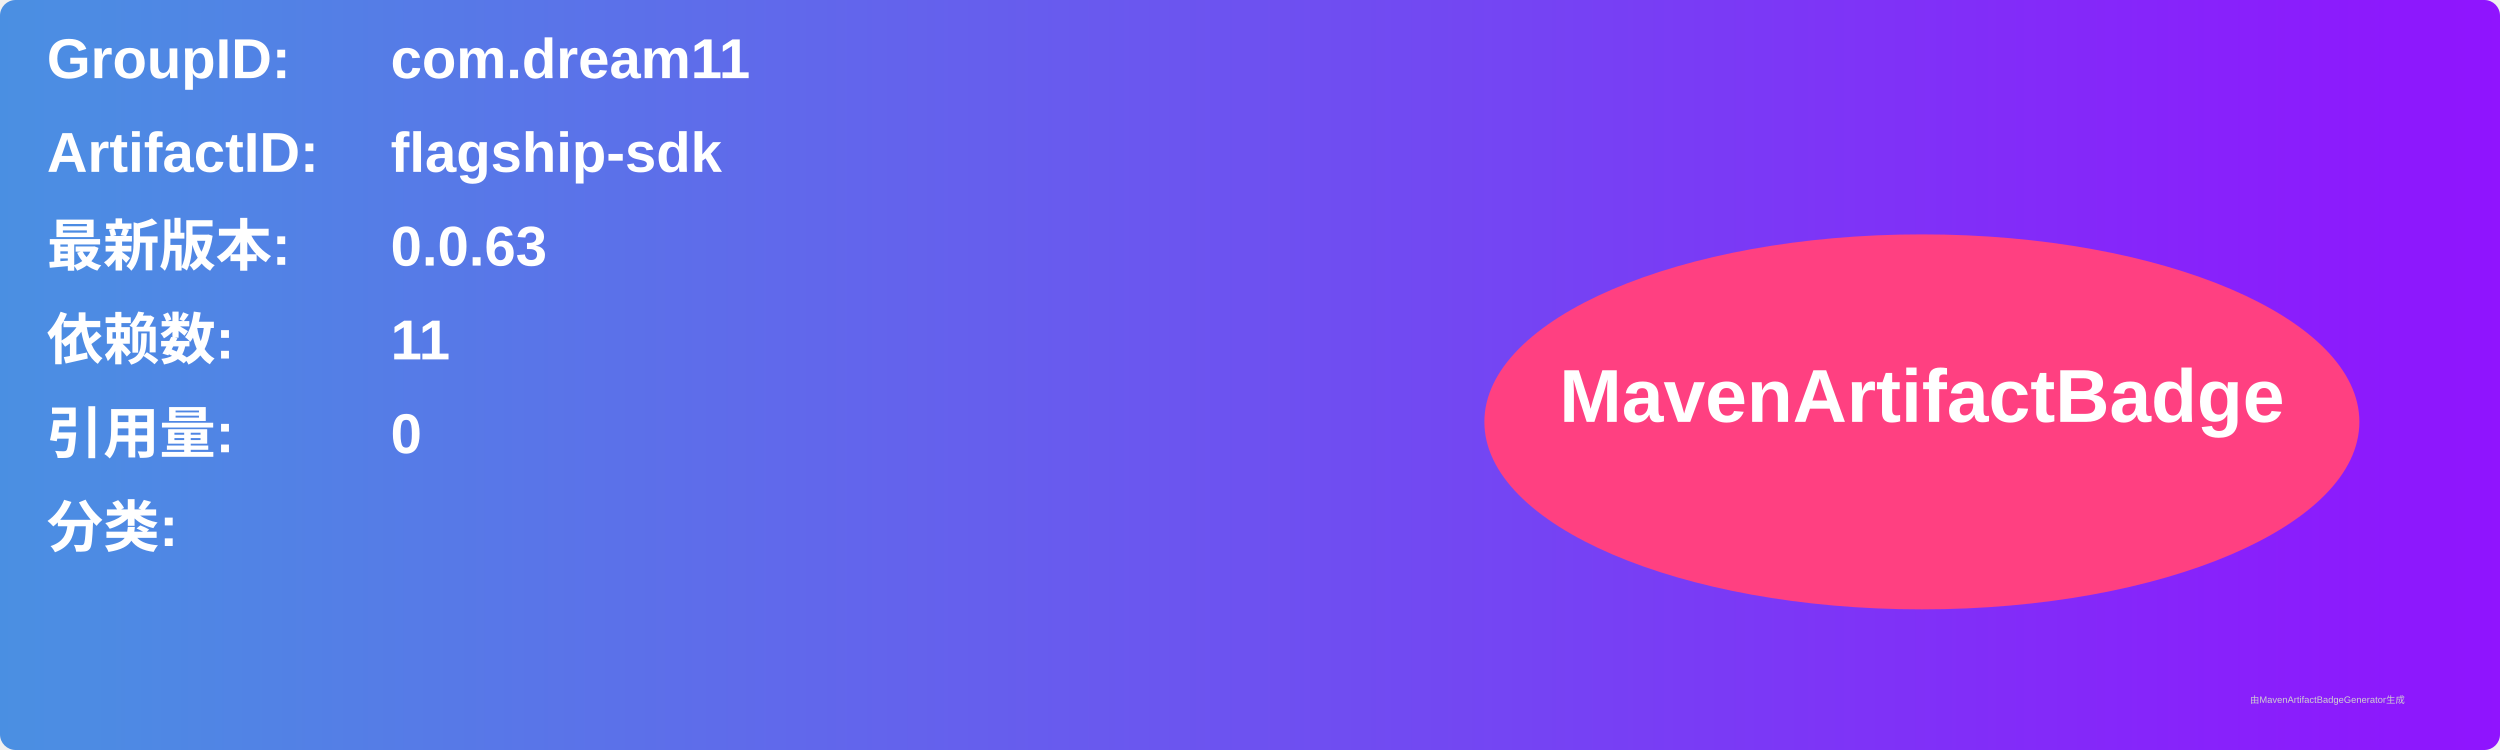
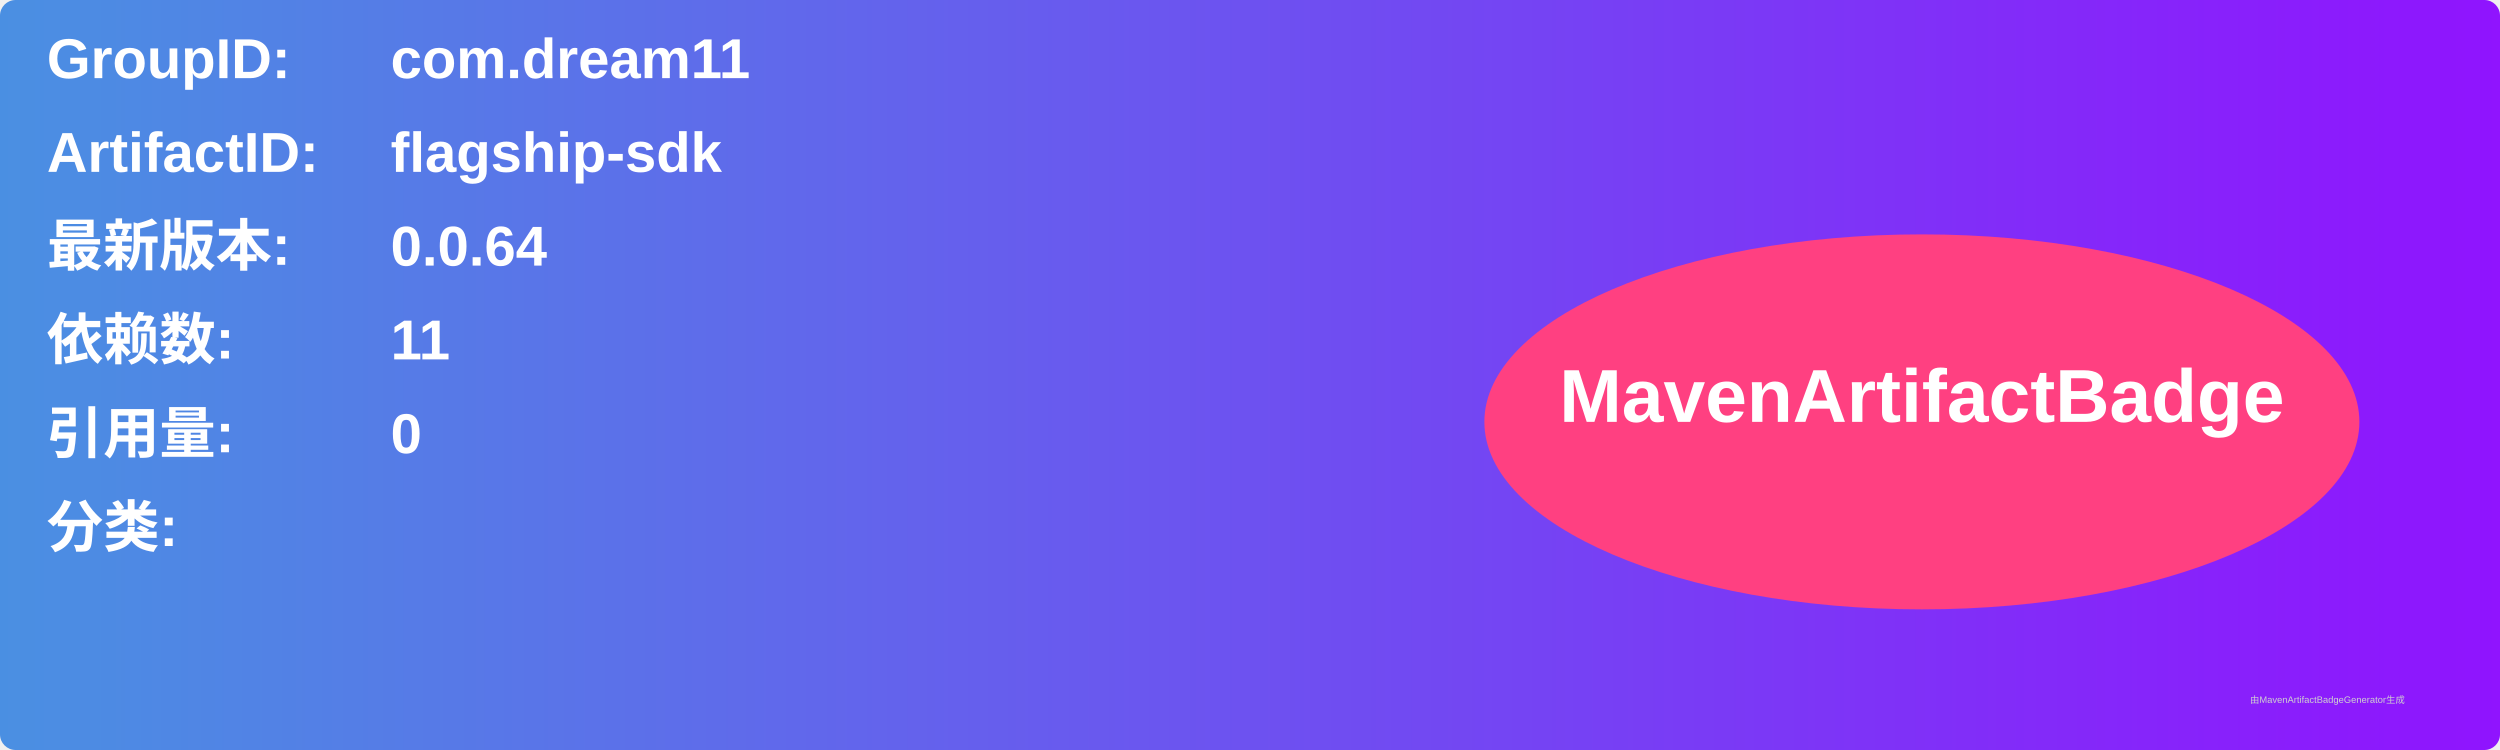
<svg xmlns="http://www.w3.org/2000/svg" width="800" height="240" viewBox="0 0 800 240">
  <linearGradient id="grad" x1="0%" y1="0%" x2="100%" y2="0%">
    <stop offset="0%" stop-color="#4a90e2" />
    <stop offset="100%" stop-color="#9013fe" />
  </linearGradient>
  <rect width="100%" height="100%" rx="5" ry="5" fill="url(#grad)" />
  <g transform="translate(15, 15)">
    <text x="0" y="10" font-family="Arial" font-size="18" fill="white" font-weight="bold" width="260">GroupID:</text>
    <text x="110" y="10" font-family="Arial" font-size="18" fill="white" font-weight="bold" width="460">com.dream11</text>
    <text x="0" y="40" font-family="Arial" font-size="18" fill="white" font-weight="bold" width="260">ArtifactID:</text>
    <text x="110" y="40" font-family="Arial" font-size="18" fill="white" font-weight="bold" width="460">flagship-sdk</text>
    <text x="0" y="70" font-family="Arial" font-size="18" fill="white" font-weight="bold">最新版本:</text>
    <text x="110" y="70" font-family="Arial" font-size="18" fill="white" font-weight="bold">
-       <tspan font-weight="bold">0.0.63</tspan>
+       <tspan font-weight="bold">0.0.64</tspan>
    </text>
    <text x="0" y="100" font-family="Arial" font-size="18" fill="white" font-weight="bold">依赖数: </text>
    <text x="110" y="100" font-family="Arial" font-size="18" fill="white">
      <tspan font-weight="bold">11</tspan>
    </text>
    <text x="0" y="130" font-family="Arial" font-size="18" fill="white" font-weight="bold">引用量: </text>
    <text x="110" y="130" font-family="Arial" font-size="18" fill="white">
      <tspan font-weight="bold">0</tspan>
    </text>
    <text x="0" y="160" font-family="Arial" font-size="18" fill="white" font-weight="bold">分类:</text>
    <text x="10" y="190" font-family="Arial" font-size="10" fill="white">
      <tspan font-weight="bold" />
    </text>
    <ellipse cx="600" cy="120" rx="140" ry="60" fill="#ff4081" />
    <text x="600" y="120" text-anchor="middle" font-family="Arial" font-size="24" fill="white" font-weight="bold">MavenArtifactBadge</text>
  </g>
  <text x="720" y="225" font-family="Arial" font-size="3" fill="#d0d0d0">由MavenArtifactBadgeGenerator生成</text>
</svg>
